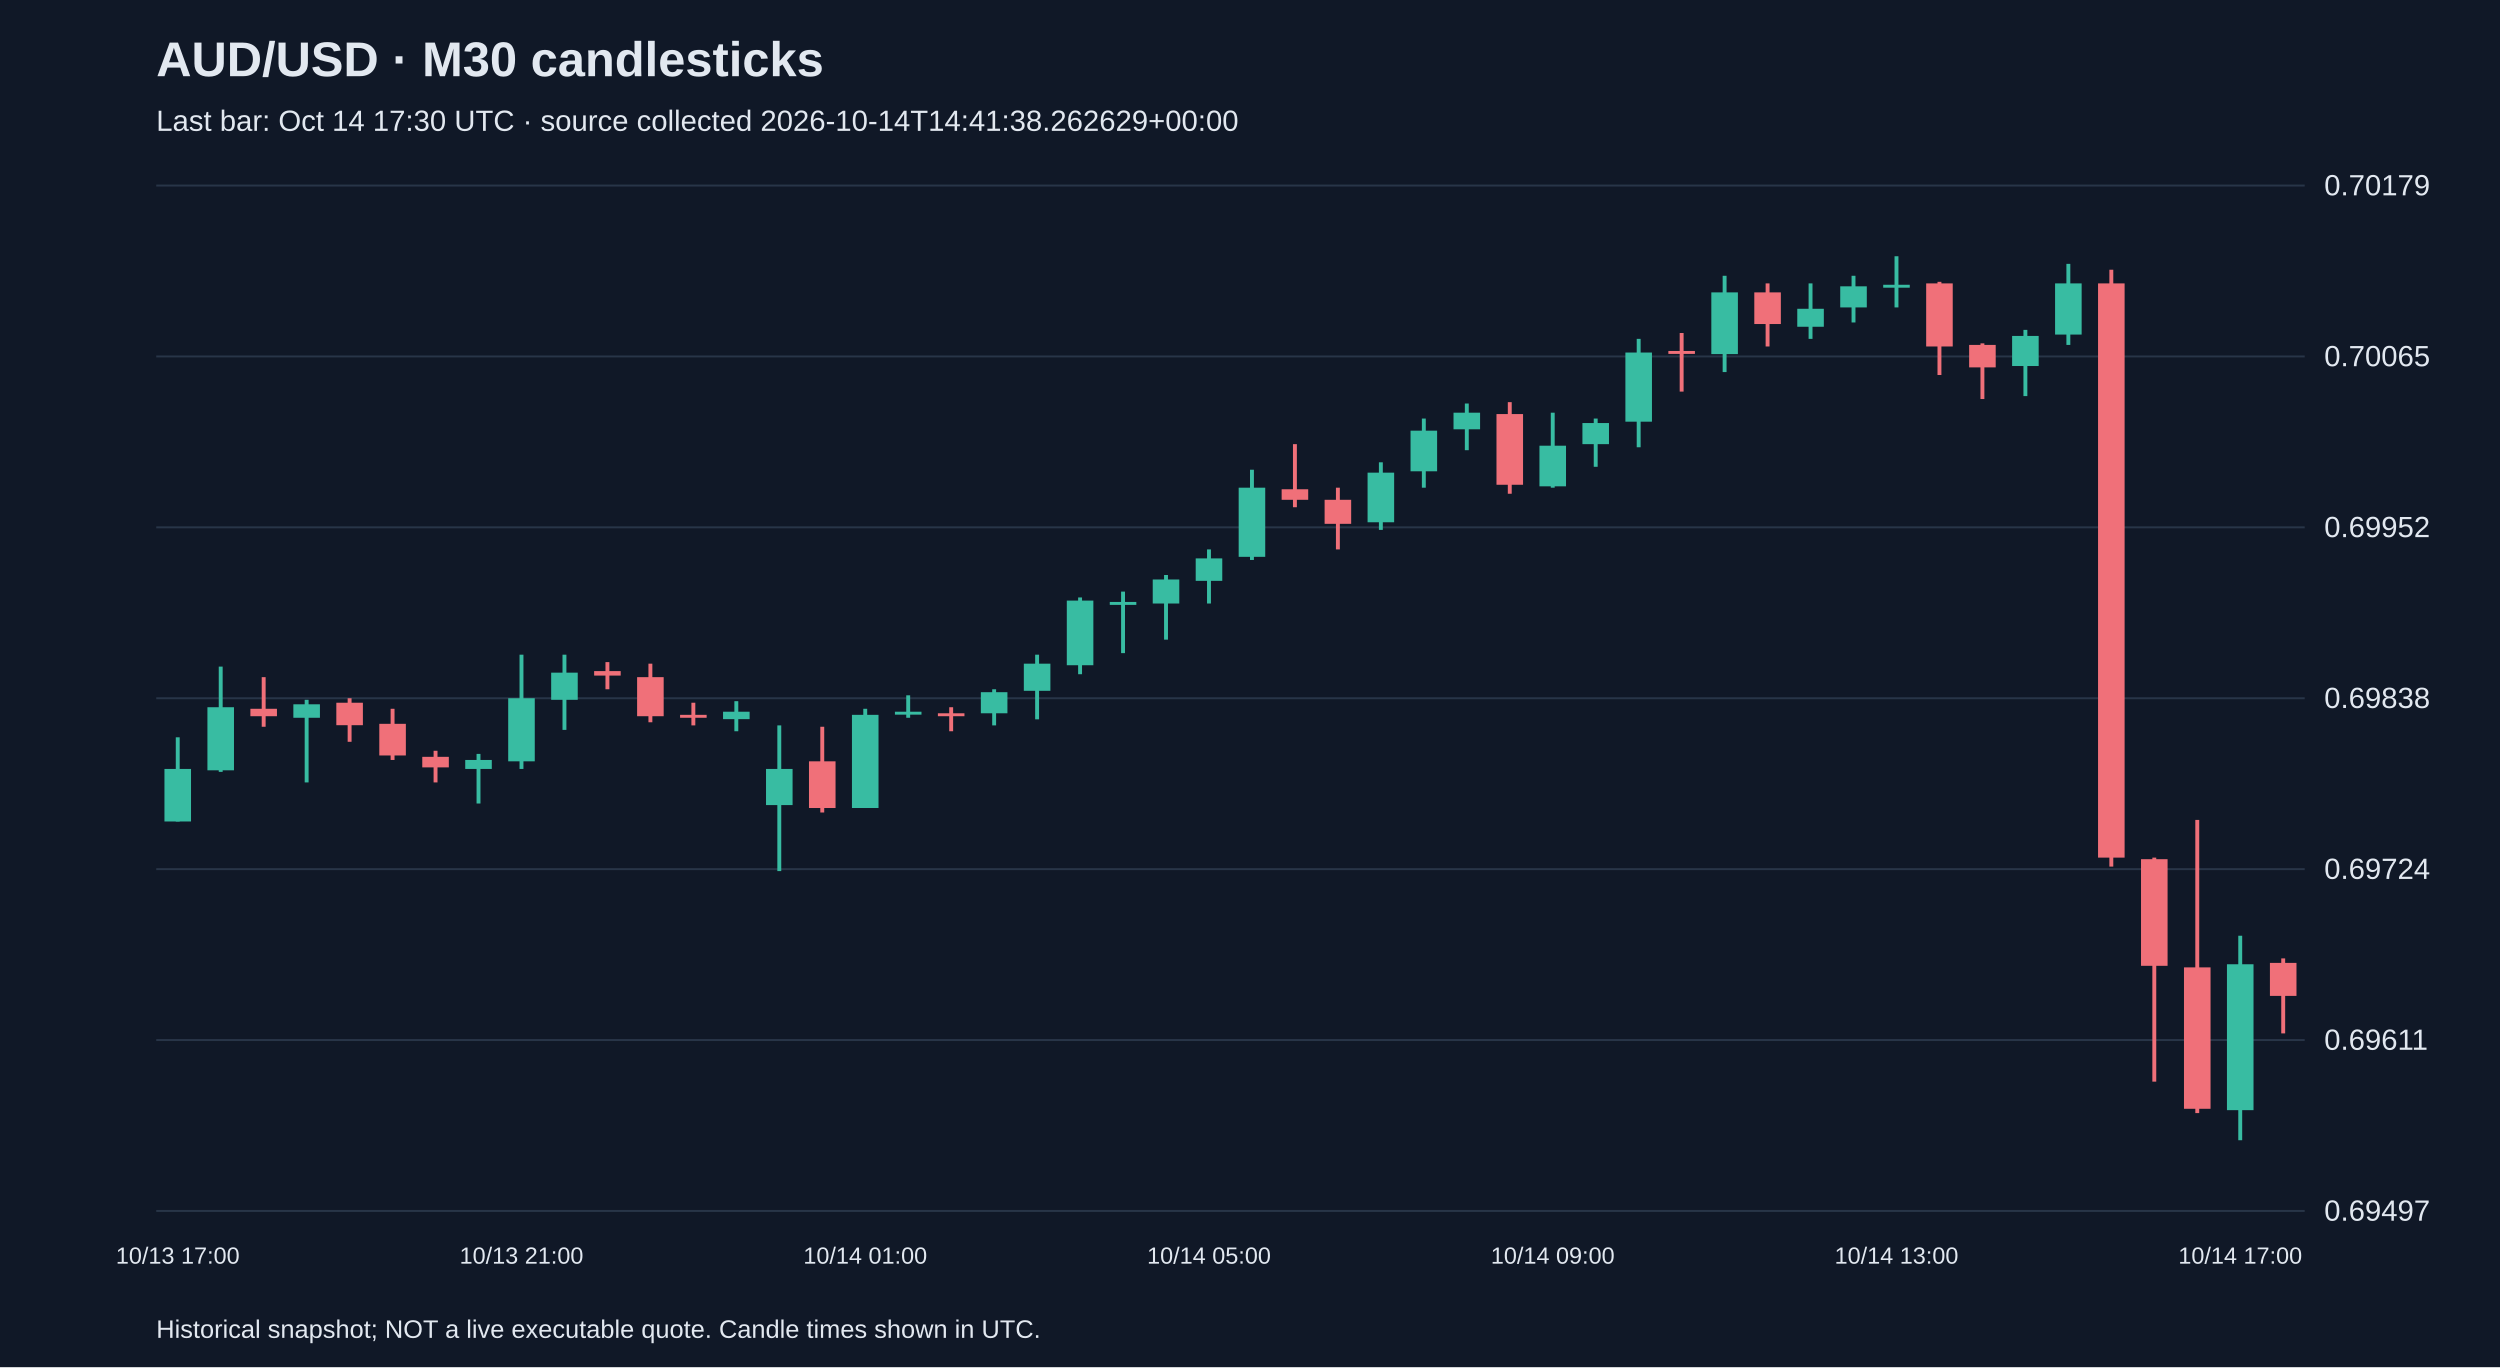
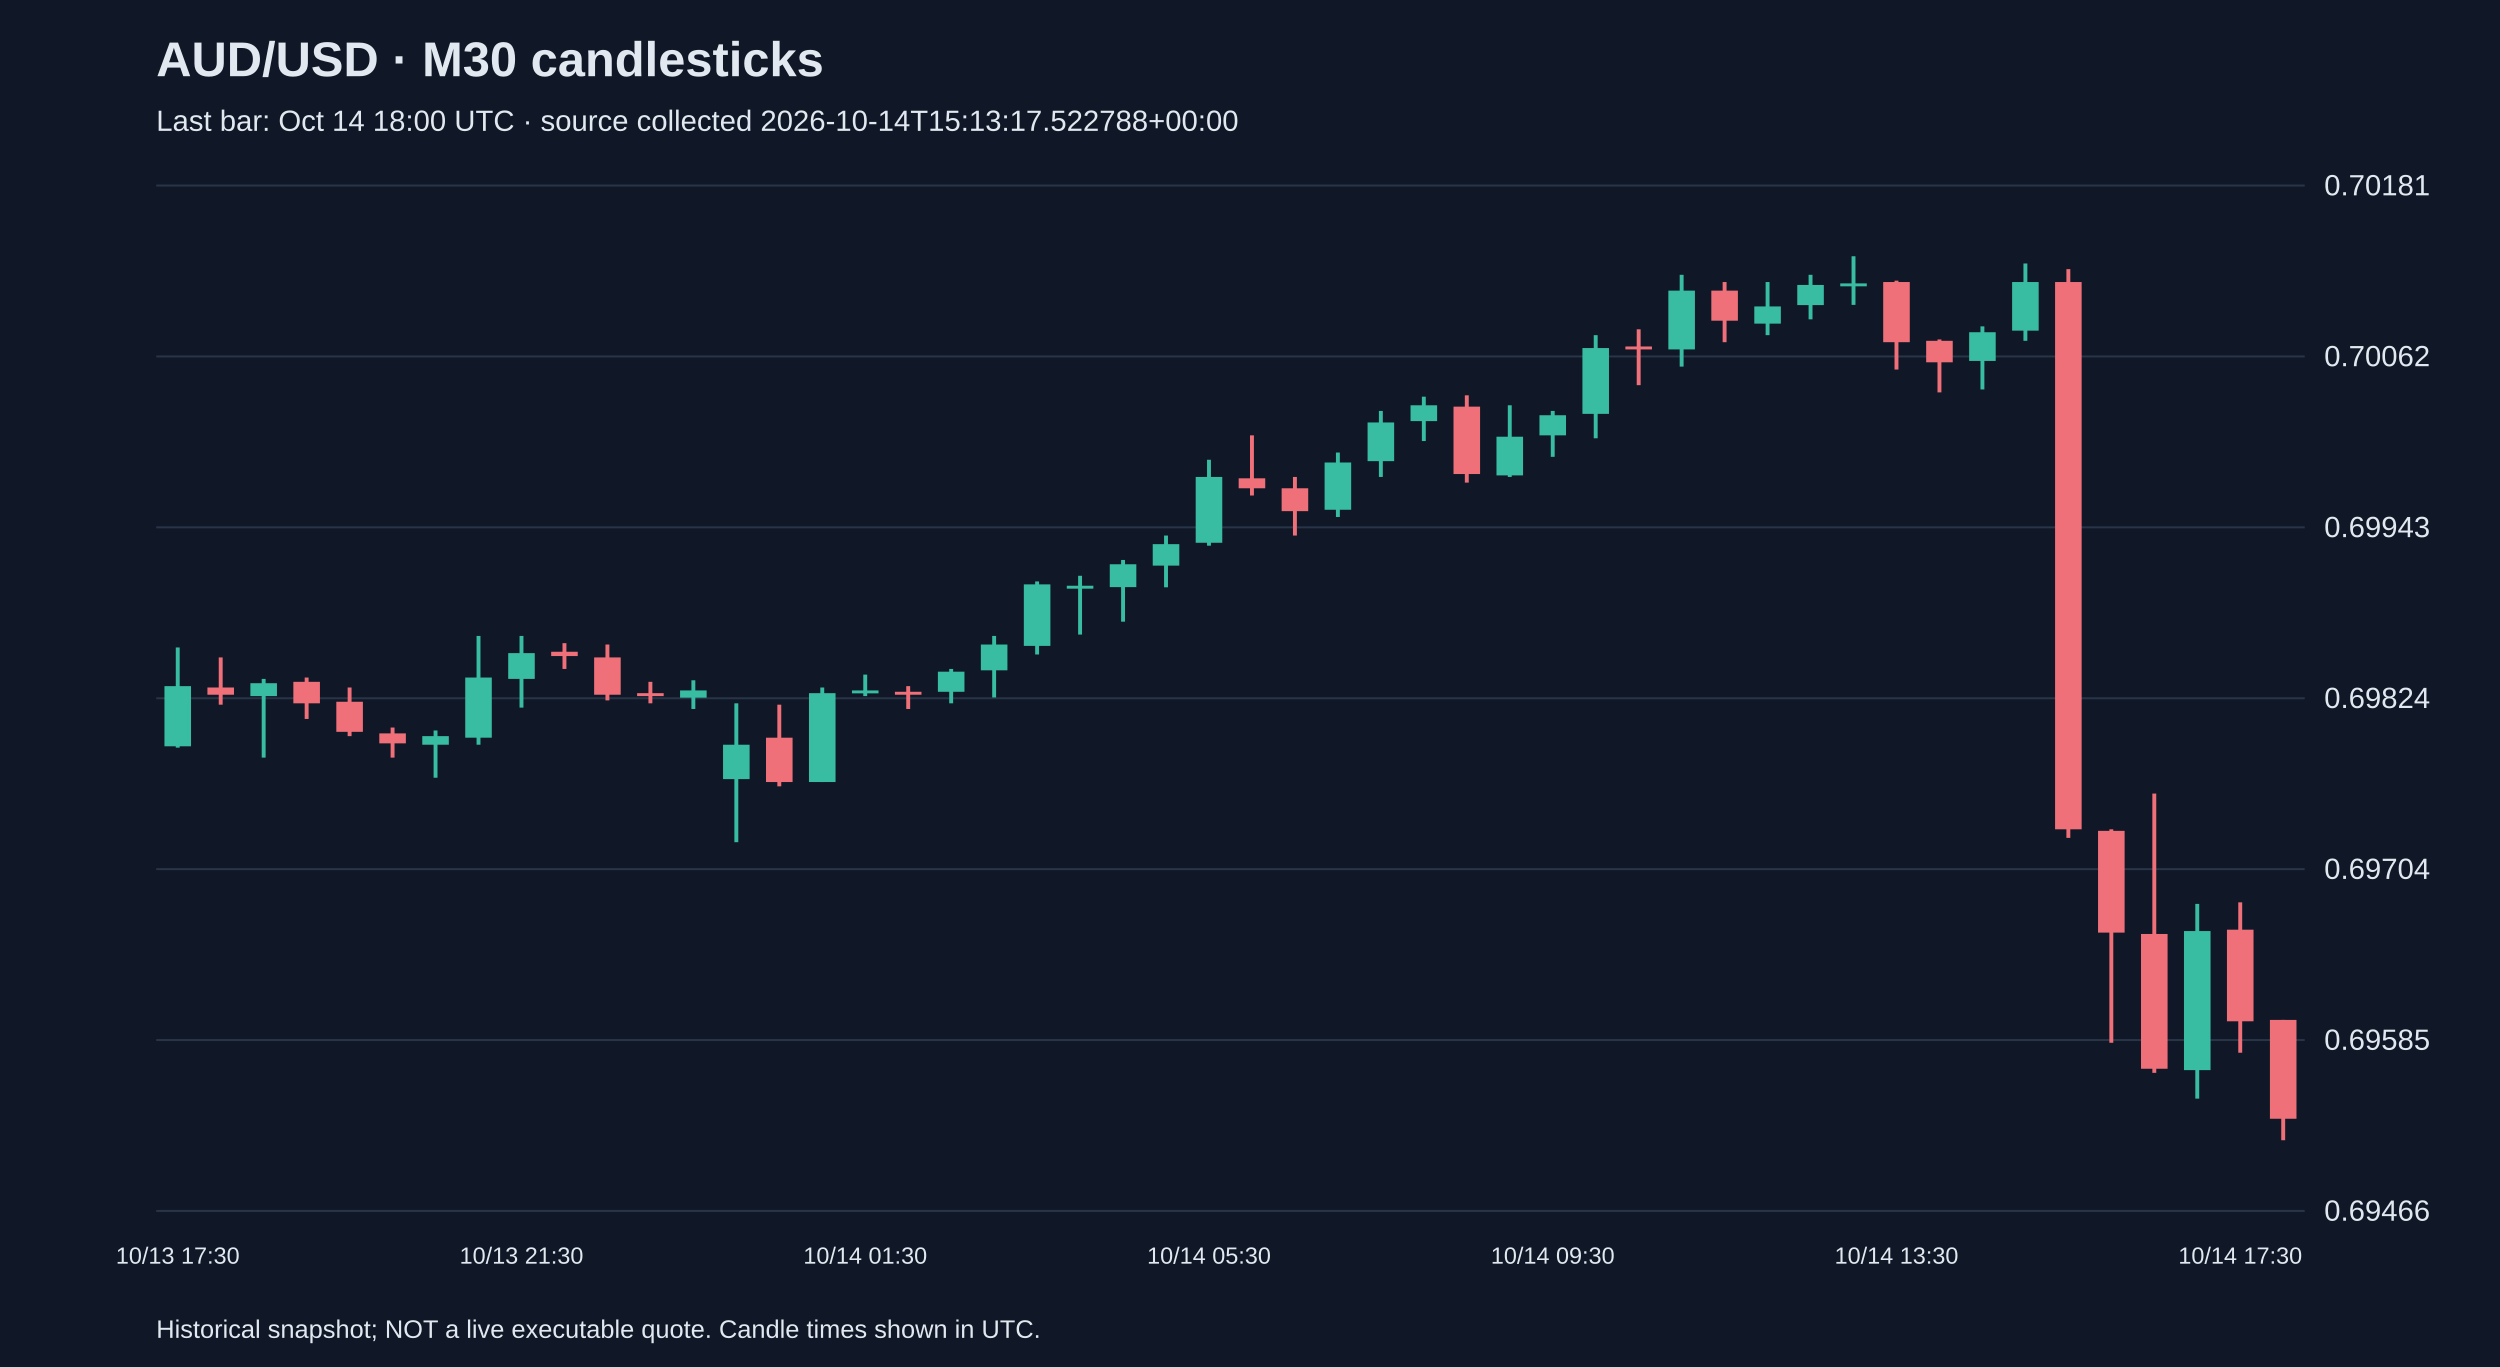
<svg xmlns="http://www.w3.org/2000/svg" viewBox="0 0 1280 700">
  <rect width="100%" height="100%" fill="#101827" />
  <style>text{font-family:Arial,sans-serif;fill:#e2e8f0}</style>
  <text x="80" y="39" font-size="25" font-weight="bold">AUD/USD · M30 candlesticks</text>
-   <text x="80" y="67" font-size="15" fill="#a6b1c5">Last bar: Oct 14 17:30 UTC · source collected 2026-10-14T14:41:38.262629+00:00</text>
+   <text x="80" y="67" font-size="15" fill="#a6b1c5">Last bar: Oct 14 18:00 UTC · source collected 2026-10-14T15:13:17.522788+00:00</text>
  <line x1="80" y1="620.0" x2="1180" y2="620.0" stroke="#283548" />
-   <text x="1190" y="625.0" font-size="15">0.69497</text>
+   <text x="1190" y="625.0" font-size="15">0.69466</text>
  <line x1="80" y1="532.5" x2="1180" y2="532.5" stroke="#283548" />
-   <text x="1190" y="537.5" font-size="15">0.69611</text>
+   <text x="1190" y="537.5" font-size="15">0.69585</text>
  <line x1="80" y1="445.0" x2="1180" y2="445.0" stroke="#283548" />
-   <text x="1190" y="450.0" font-size="15">0.69724</text>
+   <text x="1190" y="450.0" font-size="15">0.69704</text>
  <line x1="80" y1="357.5" x2="1180" y2="357.5" stroke="#283548" />
-   <text x="1190" y="362.5" font-size="15">0.69838</text>
+   <text x="1190" y="362.5" font-size="15">0.69824</text>
  <line x1="80" y1="270.0" x2="1180" y2="270.0" stroke="#283548" />
-   <text x="1190" y="275.0" font-size="15">0.69952</text>
+   <text x="1190" y="275.0" font-size="15">0.69943</text>
  <line x1="80" y1="182.5" x2="1180" y2="182.5" stroke="#283548" />
-   <text x="1190" y="187.5" font-size="15">0.70065</text>
+   <text x="1190" y="187.5" font-size="15">0.70062</text>
  <line x1="80" y1="95.0" x2="1180" y2="95.0" stroke="#283548" />
-   <text x="1190" y="100.0" font-size="15">0.70179</text>
-   <line x1="91.0" y1="377.5" x2="91.0" y2="420.6" stroke="#38bca2" stroke-width="2" />
-   <rect x="84.2" y="393.7" width="13.6" height="26.9" fill="#38bca2" />
-   <text x="91.0" y="647" text-anchor="middle" font-size="12">10/13 17:00</text>
-   <line x1="113.0" y1="341.3" x2="113.0" y2="395.2" stroke="#38bca2" stroke-width="2" />
-   <rect x="106.2" y="362.1" width="13.6" height="32.3" fill="#38bca2" />
-   <line x1="135.0" y1="346.7" x2="135.0" y2="372.1" stroke="#f07079" stroke-width="2" />
-   <rect x="128.2" y="362.9" width="13.6" height="3.8" fill="#f07079" />
-   <line x1="157.0" y1="358.3" x2="157.0" y2="400.6" stroke="#38bca2" stroke-width="2" />
-   <rect x="150.2" y="360.6" width="13.6" height="6.9" fill="#38bca2" />
-   <line x1="179.0" y1="357.5" x2="179.0" y2="379.8" stroke="#f07079" stroke-width="2" />
-   <rect x="172.2" y="359.8" width="13.6" height="11.5" fill="#f07079" />
-   <line x1="201.0" y1="362.9" x2="201.0" y2="389.1" stroke="#f07079" stroke-width="2" />
-   <rect x="194.2" y="370.6" width="13.6" height="16.2" fill="#f07079" />
-   <line x1="223.0" y1="384.4" x2="223.0" y2="400.6" stroke="#f07079" stroke-width="2" />
-   <rect x="216.2" y="387.5" width="13.6" height="5.4" fill="#f07079" />
-   <line x1="245.0" y1="386.0" x2="245.0" y2="411.4" stroke="#38bca2" stroke-width="2" />
-   <rect x="238.2" y="389.1" width="13.6" height="4.6" fill="#38bca2" />
-   <line x1="267.0" y1="335.2" x2="267.0" y2="393.7" stroke="#38bca2" stroke-width="2" />
-   <rect x="260.2" y="357.5" width="13.6" height="32.3" fill="#38bca2" />
-   <text x="267.0" y="647" text-anchor="middle" font-size="12">10/13 21:00</text>
-   <line x1="289.0" y1="335.2" x2="289.0" y2="373.7" stroke="#38bca2" stroke-width="2" />
-   <rect x="282.2" y="344.4" width="13.6" height="13.9" fill="#38bca2" />
-   <line x1="311.0" y1="339.0" x2="311.0" y2="352.9" stroke="#f07079" stroke-width="2" />
-   <rect x="304.2" y="343.6" width="13.6" height="2.3" fill="#f07079" />
-   <line x1="333.0" y1="339.8" x2="333.0" y2="369.8" stroke="#f07079" stroke-width="2" />
-   <rect x="326.2" y="346.7" width="13.6" height="20.0" fill="#f07079" />
-   <line x1="355.0" y1="359.8" x2="355.0" y2="371.4" stroke="#f07079" stroke-width="2" />
-   <rect x="348.2" y="366.0" width="13.6" height="1.5" fill="#f07079" />
-   <line x1="377.0" y1="359.0" x2="377.0" y2="374.4" stroke="#38bca2" stroke-width="2" />
-   <rect x="370.2" y="364.4" width="13.6" height="3.8" fill="#38bca2" />
-   <line x1="399.0" y1="371.4" x2="399.0" y2="446.0" stroke="#38bca2" stroke-width="2" />
-   <rect x="392.2" y="393.7" width="13.6" height="18.5" fill="#38bca2" />
-   <line x1="421.0" y1="372.1" x2="421.0" y2="416.0" stroke="#f07079" stroke-width="2" />
-   <rect x="414.2" y="389.8" width="13.6" height="23.9" fill="#f07079" />
-   <line x1="443.0" y1="362.9" x2="443.0" y2="413.7" stroke="#38bca2" stroke-width="2" />
-   <rect x="436.2" y="366.0" width="13.6" height="47.7" fill="#38bca2" />
-   <text x="443.0" y="647" text-anchor="middle" font-size="12">10/14 01:00</text>
-   <line x1="465.0" y1="356.0" x2="465.0" y2="367.5" stroke="#38bca2" stroke-width="2" />
-   <rect x="458.2" y="364.4" width="13.6" height="1.5" fill="#38bca2" />
-   <line x1="487.0" y1="362.1" x2="487.0" y2="374.4" stroke="#f07079" stroke-width="2" />
-   <rect x="480.2" y="365.2" width="13.6" height="1.5" fill="#f07079" />
-   <line x1="509.0" y1="352.9" x2="509.0" y2="371.4" stroke="#38bca2" stroke-width="2" />
-   <rect x="502.2" y="354.4" width="13.6" height="10.8" fill="#38bca2" />
-   <line x1="531.0" y1="335.2" x2="531.0" y2="368.3" stroke="#38bca2" stroke-width="2" />
-   <rect x="524.2" y="339.8" width="13.6" height="13.9" fill="#38bca2" />
-   <line x1="553.0" y1="305.9" x2="553.0" y2="345.2" stroke="#38bca2" stroke-width="2" />
-   <rect x="546.2" y="307.5" width="13.6" height="33.1" fill="#38bca2" />
-   <line x1="575.0" y1="302.9" x2="575.0" y2="334.4" stroke="#38bca2" stroke-width="2" />
-   <rect x="568.2" y="308.2" width="13.6" height="1.5" fill="#38bca2" />
-   <line x1="597.0" y1="294.4" x2="597.0" y2="327.5" stroke="#38bca2" stroke-width="2" />
-   <rect x="590.2" y="296.7" width="13.6" height="12.3" fill="#38bca2" />
-   <line x1="619.0" y1="281.3" x2="619.0" y2="309.0" stroke="#38bca2" stroke-width="2" />
-   <rect x="612.2" y="285.9" width="13.6" height="11.5" fill="#38bca2" />
-   <text x="619.0" y="647" text-anchor="middle" font-size="12">10/14 05:00</text>
-   <line x1="641.0" y1="240.5" x2="641.0" y2="286.7" stroke="#38bca2" stroke-width="2" />
-   <rect x="634.2" y="249.7" width="13.6" height="35.4" fill="#38bca2" />
-   <line x1="663.0" y1="227.4" x2="663.0" y2="259.7" stroke="#f07079" stroke-width="2" />
-   <rect x="656.2" y="250.5" width="13.6" height="5.4" fill="#f07079" />
-   <line x1="685.0" y1="249.7" x2="685.0" y2="281.3" stroke="#f07079" stroke-width="2" />
-   <rect x="678.2" y="255.9" width="13.6" height="12.3" fill="#f07079" />
-   <line x1="707.0" y1="236.7" x2="707.0" y2="271.3" stroke="#38bca2" stroke-width="2" />
-   <rect x="700.2" y="242.0" width="13.6" height="25.4" fill="#38bca2" />
-   <line x1="729.0" y1="214.3" x2="729.0" y2="249.7" stroke="#38bca2" stroke-width="2" />
-   <rect x="722.2" y="220.5" width="13.6" height="20.8" fill="#38bca2" />
-   <line x1="751.0" y1="206.6" x2="751.0" y2="230.5" stroke="#38bca2" stroke-width="2" />
-   <rect x="744.2" y="211.3" width="13.6" height="8.5" fill="#38bca2" />
-   <line x1="773.0" y1="205.9" x2="773.0" y2="252.8" stroke="#f07079" stroke-width="2" />
-   <rect x="766.2" y="212.0" width="13.6" height="36.2" fill="#f07079" />
-   <line x1="795.0" y1="211.3" x2="795.0" y2="249.7" stroke="#38bca2" stroke-width="2" />
-   <rect x="788.2" y="228.2" width="13.6" height="20.8" fill="#38bca2" />
-   <text x="795.0" y="647" text-anchor="middle" font-size="12">10/14 09:00</text>
-   <line x1="817.0" y1="214.3" x2="817.0" y2="239.0" stroke="#38bca2" stroke-width="2" />
-   <rect x="810.2" y="216.6" width="13.6" height="10.8" fill="#38bca2" />
-   <line x1="839.0" y1="173.5" x2="839.0" y2="229.0" stroke="#38bca2" stroke-width="2" />
-   <rect x="832.2" y="180.5" width="13.6" height="35.4" fill="#38bca2" />
-   <line x1="861.0" y1="170.5" x2="861.0" y2="200.5" stroke="#f07079" stroke-width="2" />
-   <rect x="854.2" y="179.7" width="13.6" height="1.5" fill="#f07079" />
-   <line x1="883.0" y1="141.2" x2="883.0" y2="190.5" stroke="#38bca2" stroke-width="2" />
-   <rect x="876.2" y="149.7" width="13.6" height="31.6" fill="#38bca2" />
-   <line x1="905.0" y1="145.1" x2="905.0" y2="177.4" stroke="#f07079" stroke-width="2" />
-   <rect x="898.2" y="149.7" width="13.6" height="16.2" fill="#f07079" />
-   <line x1="927.0" y1="145.1" x2="927.0" y2="173.5" stroke="#38bca2" stroke-width="2" />
-   <rect x="920.2" y="158.1" width="13.6" height="9.2" fill="#38bca2" />
-   <line x1="949.0" y1="141.2" x2="949.0" y2="165.1" stroke="#38bca2" stroke-width="2" />
-   <rect x="942.2" y="146.6" width="13.6" height="10.8" fill="#38bca2" />
-   <line x1="971.0" y1="131.2" x2="971.0" y2="157.4" stroke="#38bca2" stroke-width="2" />
-   <rect x="964.2" y="145.8" width="13.6" height="1.5" fill="#38bca2" />
-   <text x="971.0" y="647" text-anchor="middle" font-size="12">10/14 13:00</text>
-   <line x1="993.0" y1="144.3" x2="993.0" y2="192.0" stroke="#f07079" stroke-width="2" />
-   <rect x="986.2" y="145.1" width="13.6" height="32.3" fill="#f07079" />
-   <line x1="1015.0" y1="175.8" x2="1015.0" y2="204.3" stroke="#f07079" stroke-width="2" />
-   <rect x="1008.2" y="176.6" width="13.6" height="11.5" fill="#f07079" />
-   <line x1="1037.0" y1="168.9" x2="1037.0" y2="202.8" stroke="#38bca2" stroke-width="2" />
-   <rect x="1030.2" y="172.0" width="13.6" height="15.4" fill="#38bca2" />
-   <line x1="1059.0" y1="135.1" x2="1059.0" y2="176.6" stroke="#38bca2" stroke-width="2" />
-   <rect x="1052.2" y="145.1" width="13.6" height="26.2" fill="#38bca2" />
-   <line x1="1081.0" y1="138.1" x2="1081.0" y2="443.7" stroke="#f07079" stroke-width="2" />
-   <rect x="1074.2" y="145.1" width="13.6" height="294.0" fill="#f07079" />
-   <line x1="1103.0" y1="439.1" x2="1103.0" y2="553.8" stroke="#f07079" stroke-width="2" />
-   <rect x="1096.2" y="439.9" width="13.6" height="54.6" fill="#f07079" />
-   <line x1="1125.0" y1="419.8" x2="1125.0" y2="569.9" stroke="#f07079" stroke-width="2" />
-   <rect x="1118.2" y="495.3" width="13.6" height="72.4" fill="#f07079" />
-   <line x1="1147.0" y1="479.1" x2="1147.0" y2="583.8" stroke="#38bca2" stroke-width="2" />
-   <rect x="1140.2" y="493.7" width="13.6" height="74.7" fill="#38bca2" />
-   <text x="1147.0" y="647" text-anchor="middle" font-size="12">10/14 17:00</text>
-   <line x1="1169.0" y1="490.7" x2="1169.0" y2="529.1" stroke="#f07079" stroke-width="2" />
-   <rect x="1162.2" y="493.0" width="13.6" height="16.9" fill="#f07079" />
+   <text x="1190" y="100.0" font-size="15">0.70181</text>
+   <line x1="91.0" y1="331.5" x2="91.0" y2="382.8" stroke="#38bca2" stroke-width="2" />
+   <rect x="84.2" y="351.3" width="13.6" height="30.8" fill="#38bca2" />
+   <text x="91.0" y="647" text-anchor="middle" font-size="12">10/13 17:30</text>
+   <line x1="113.0" y1="336.6" x2="113.0" y2="360.8" stroke="#f07079" stroke-width="2" />
+   <rect x="106.2" y="352.0" width="13.6" height="3.7" fill="#f07079" />
+   <line x1="135.0" y1="347.6" x2="135.0" y2="387.9" stroke="#38bca2" stroke-width="2" />
+   <rect x="128.2" y="349.8" width="13.6" height="6.6" fill="#38bca2" />
+   <line x1="157.0" y1="346.9" x2="157.0" y2="368.1" stroke="#f07079" stroke-width="2" />
+   <rect x="150.2" y="349.1" width="13.6" height="11.0" fill="#f07079" />
+   <line x1="179.0" y1="352.0" x2="179.0" y2="376.9" stroke="#f07079" stroke-width="2" />
+   <rect x="172.2" y="359.3" width="13.6" height="15.4" fill="#f07079" />
+   <line x1="201.0" y1="372.5" x2="201.0" y2="387.9" stroke="#f07079" stroke-width="2" />
+   <rect x="194.2" y="375.5" width="13.6" height="5.1" fill="#f07079" />
+   <line x1="223.0" y1="374.0" x2="223.0" y2="398.2" stroke="#38bca2" stroke-width="2" />
+   <rect x="216.2" y="376.9" width="13.6" height="4.4" fill="#38bca2" />
+   <line x1="245.0" y1="325.6" x2="245.0" y2="381.3" stroke="#38bca2" stroke-width="2" />
+   <rect x="238.2" y="346.9" width="13.6" height="30.8" fill="#38bca2" />
+   <line x1="267.0" y1="325.6" x2="267.0" y2="362.3" stroke="#38bca2" stroke-width="2" />
+   <rect x="260.2" y="334.4" width="13.6" height="13.2" fill="#38bca2" />
+   <text x="267.0" y="647" text-anchor="middle" font-size="12">10/13 21:30</text>
+   <line x1="289.0" y1="329.3" x2="289.0" y2="342.5" stroke="#f07079" stroke-width="2" />
+   <rect x="282.2" y="333.7" width="13.6" height="2.2" fill="#f07079" />
+   <line x1="311.0" y1="330.0" x2="311.0" y2="358.6" stroke="#f07079" stroke-width="2" />
+   <rect x="304.2" y="336.6" width="13.6" height="19.1" fill="#f07079" />
+   <line x1="333.0" y1="349.1" x2="333.0" y2="360.1" stroke="#f07079" stroke-width="2" />
+   <rect x="326.2" y="354.9" width="13.6" height="1.5" fill="#f07079" />
+   <line x1="355.0" y1="348.3" x2="355.0" y2="363.0" stroke="#38bca2" stroke-width="2" />
+   <rect x="348.2" y="353.5" width="13.6" height="3.7" fill="#38bca2" />
+   <line x1="377.0" y1="360.1" x2="377.0" y2="431.2" stroke="#38bca2" stroke-width="2" />
+   <rect x="370.2" y="381.3" width="13.6" height="17.6" fill="#38bca2" />
+   <line x1="399.0" y1="360.8" x2="399.0" y2="402.6" stroke="#f07079" stroke-width="2" />
+   <rect x="392.2" y="377.7" width="13.6" height="22.7" fill="#f07079" />
+   <line x1="421.0" y1="352.0" x2="421.0" y2="400.4" stroke="#38bca2" stroke-width="2" />
+   <rect x="414.2" y="354.9" width="13.6" height="45.5" fill="#38bca2" />
+   <line x1="443.0" y1="345.4" x2="443.0" y2="356.4" stroke="#38bca2" stroke-width="2" />
+   <rect x="436.2" y="353.5" width="13.6" height="1.5" fill="#38bca2" />
+   <text x="443.0" y="647" text-anchor="middle" font-size="12">10/14 01:30</text>
+   <line x1="465.0" y1="351.3" x2="465.0" y2="363.0" stroke="#f07079" stroke-width="2" />
+   <rect x="458.2" y="354.2" width="13.6" height="1.5" fill="#f07079" />
+   <line x1="487.0" y1="342.5" x2="487.0" y2="360.1" stroke="#38bca2" stroke-width="2" />
+   <rect x="480.2" y="343.9" width="13.6" height="10.3" fill="#38bca2" />
+   <line x1="509.0" y1="325.6" x2="509.0" y2="357.1" stroke="#38bca2" stroke-width="2" />
+   <rect x="502.2" y="330.0" width="13.6" height="13.2" fill="#38bca2" />
+   <line x1="531.0" y1="297.7" x2="531.0" y2="335.1" stroke="#38bca2" stroke-width="2" />
+   <rect x="524.2" y="299.2" width="13.6" height="31.5" fill="#38bca2" />
+   <line x1="553.0" y1="294.8" x2="553.0" y2="324.9" stroke="#38bca2" stroke-width="2" />
+   <rect x="546.2" y="299.9" width="13.6" height="1.5" fill="#38bca2" />
+   <line x1="575.0" y1="286.7" x2="575.0" y2="318.3" stroke="#38bca2" stroke-width="2" />
+   <rect x="568.2" y="288.9" width="13.6" height="11.7" fill="#38bca2" />
+   <line x1="597.0" y1="274.2" x2="597.0" y2="300.7" stroke="#38bca2" stroke-width="2" />
+   <rect x="590.2" y="278.6" width="13.6" height="11.0" fill="#38bca2" />
+   <line x1="619.0" y1="235.4" x2="619.0" y2="279.4" stroke="#38bca2" stroke-width="2" />
+   <rect x="612.2" y="244.2" width="13.6" height="33.7" fill="#38bca2" />
+   <text x="619.0" y="647" text-anchor="middle" font-size="12">10/14 05:30</text>
+   <line x1="641.0" y1="222.9" x2="641.0" y2="253.7" stroke="#f07079" stroke-width="2" />
+   <rect x="634.2" y="244.9" width="13.6" height="5.1" fill="#f07079" />
+   <line x1="663.0" y1="244.2" x2="663.0" y2="274.2" stroke="#f07079" stroke-width="2" />
+   <rect x="656.2" y="250.0" width="13.6" height="11.7" fill="#f07079" />
+   <line x1="685.0" y1="231.7" x2="685.0" y2="264.7" stroke="#38bca2" stroke-width="2" />
+   <rect x="678.2" y="236.8" width="13.6" height="24.2" fill="#38bca2" />
+   <line x1="707.0" y1="210.4" x2="707.0" y2="244.2" stroke="#38bca2" stroke-width="2" />
+   <rect x="700.2" y="216.3" width="13.6" height="19.8" fill="#38bca2" />
+   <line x1="729.0" y1="203.1" x2="729.0" y2="225.8" stroke="#38bca2" stroke-width="2" />
+   <rect x="722.2" y="207.5" width="13.6" height="8.1" fill="#38bca2" />
+   <line x1="751.0" y1="202.4" x2="751.0" y2="247.1" stroke="#f07079" stroke-width="2" />
+   <rect x="744.2" y="208.2" width="13.6" height="34.5" fill="#f07079" />
+   <line x1="773.0" y1="207.5" x2="773.0" y2="244.2" stroke="#38bca2" stroke-width="2" />
+   <rect x="766.2" y="223.6" width="13.6" height="19.8" fill="#38bca2" />
+   <line x1="795.0" y1="210.4" x2="795.0" y2="233.9" stroke="#38bca2" stroke-width="2" />
+   <rect x="788.2" y="212.6" width="13.6" height="10.3" fill="#38bca2" />
+   <text x="795.0" y="647" text-anchor="middle" font-size="12">10/14 09:30</text>
+   <line x1="817.0" y1="171.6" x2="817.0" y2="224.4" stroke="#38bca2" stroke-width="2" />
+   <rect x="810.2" y="178.2" width="13.6" height="33.7" fill="#38bca2" />
+   <line x1="839.0" y1="168.6" x2="839.0" y2="197.2" stroke="#f07079" stroke-width="2" />
+   <rect x="832.2" y="177.4" width="13.6" height="1.5" fill="#f07079" />
+   <line x1="861.0" y1="140.7" x2="861.0" y2="187.7" stroke="#38bca2" stroke-width="2" />
+   <rect x="854.2" y="148.8" width="13.6" height="30.1" fill="#38bca2" />
+   <line x1="883.0" y1="144.4" x2="883.0" y2="175.2" stroke="#f07079" stroke-width="2" />
+   <rect x="876.2" y="148.8" width="13.6" height="15.4" fill="#f07079" />
+   <line x1="905.0" y1="144.4" x2="905.0" y2="171.6" stroke="#38bca2" stroke-width="2" />
+   <rect x="898.2" y="156.9" width="13.6" height="8.8" fill="#38bca2" />
+   <line x1="927.0" y1="140.7" x2="927.0" y2="163.5" stroke="#38bca2" stroke-width="2" />
+   <rect x="920.2" y="145.9" width="13.6" height="10.3" fill="#38bca2" />
+   <line x1="949.0" y1="131.2" x2="949.0" y2="156.1" stroke="#38bca2" stroke-width="2" />
+   <rect x="942.2" y="145.1" width="13.6" height="1.5" fill="#38bca2" />
+   <line x1="971.0" y1="143.7" x2="971.0" y2="189.2" stroke="#f07079" stroke-width="2" />
+   <rect x="964.2" y="144.4" width="13.6" height="30.8" fill="#f07079" />
+   <text x="971.0" y="647" text-anchor="middle" font-size="12">10/14 13:30</text>
+   <line x1="993.0" y1="173.8" x2="993.0" y2="200.9" stroke="#f07079" stroke-width="2" />
+   <rect x="986.2" y="174.5" width="13.6" height="11.0" fill="#f07079" />
+   <line x1="1015.0" y1="167.1" x2="1015.0" y2="199.4" stroke="#38bca2" stroke-width="2" />
+   <rect x="1008.2" y="170.1" width="13.6" height="14.7" fill="#38bca2" />
+   <line x1="1037.0" y1="134.9" x2="1037.0" y2="174.5" stroke="#38bca2" stroke-width="2" />
+   <rect x="1030.2" y="144.4" width="13.6" height="24.9" fill="#38bca2" />
+   <line x1="1059.0" y1="137.8" x2="1059.0" y2="429.0" stroke="#f07079" stroke-width="2" />
+   <rect x="1052.2" y="144.4" width="13.6" height="280.2" fill="#f07079" />
+   <line x1="1081.0" y1="424.6" x2="1081.0" y2="533.9" stroke="#f07079" stroke-width="2" />
+   <rect x="1074.2" y="425.4" width="13.6" height="52.1" fill="#f07079" />
+   <line x1="1103.0" y1="406.3" x2="1103.0" y2="549.3" stroke="#f07079" stroke-width="2" />
+   <rect x="1096.2" y="478.2" width="13.6" height="69.0" fill="#f07079" />
+   <line x1="1125.0" y1="462.8" x2="1125.0" y2="562.5" stroke="#38bca2" stroke-width="2" />
+   <rect x="1118.2" y="476.7" width="13.6" height="71.2" fill="#38bca2" />
+   <line x1="1147.0" y1="462.0" x2="1147.0" y2="539.0" stroke="#f07079" stroke-width="2" />
+   <rect x="1140.2" y="476.0" width="13.6" height="46.9" fill="#f07079" />
+   <text x="1147.0" y="647" text-anchor="middle" font-size="12">10/14 17:30</text>
+   <line x1="1169.0" y1="522.2" x2="1169.0" y2="583.8" stroke="#f07079" stroke-width="2" />
+   <rect x="1162.2" y="522.2" width="13.6" height="50.6" fill="#f07079" />
  <text x="80" y="685" font-size="13">Historical snapshot; NOT a live executable quote. Candle times shown in UTC.</text>
</svg>
